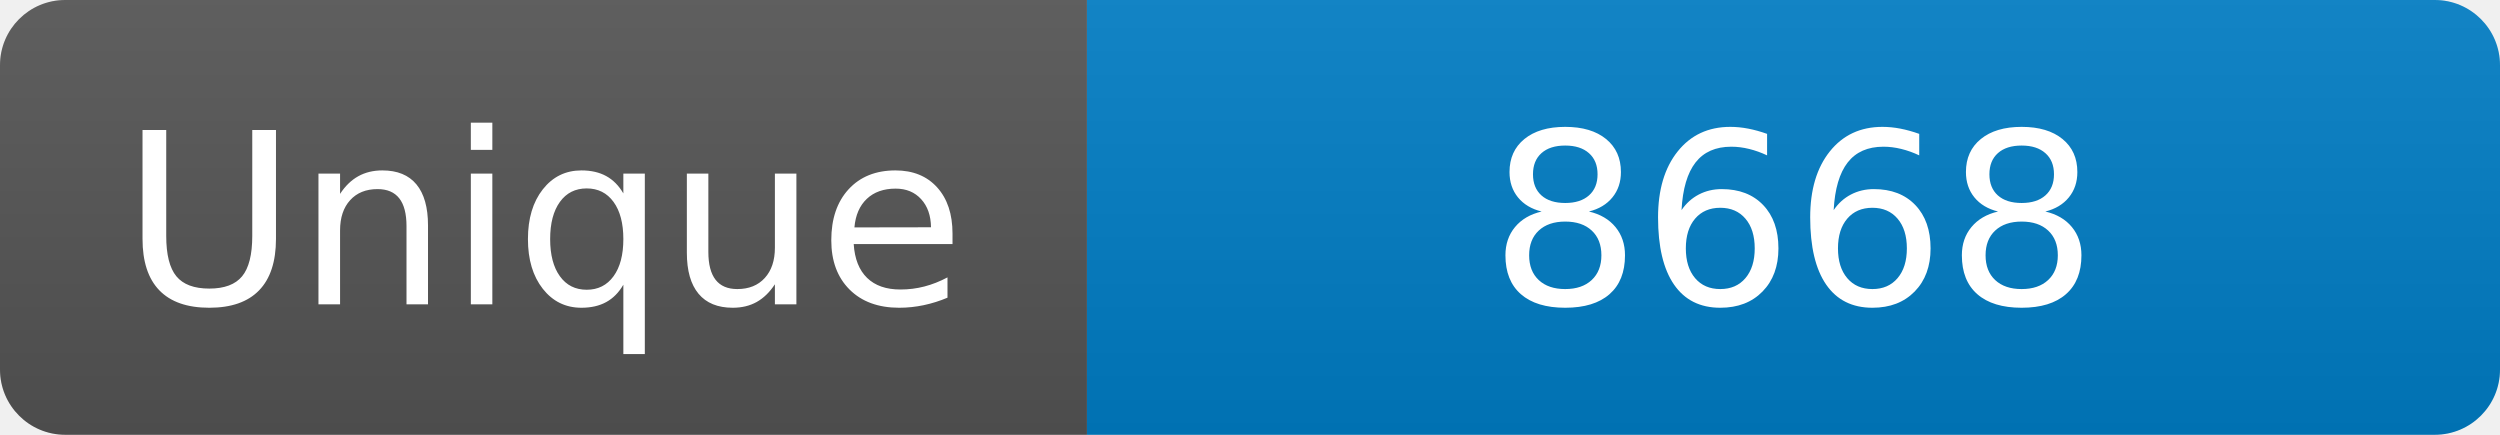
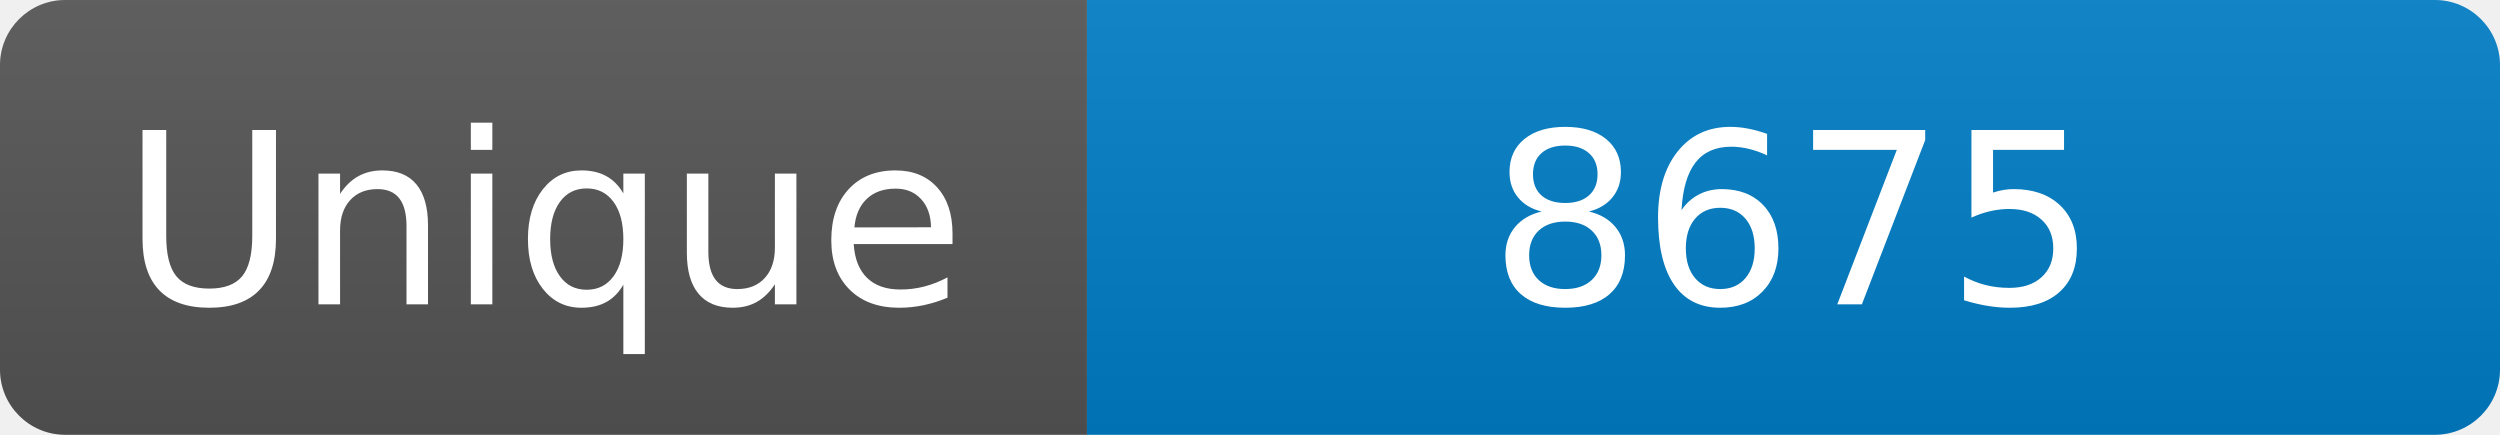
<svg xmlns="http://www.w3.org/2000/svg" width="115" height="20" role="img" aria-label="Maintained?: yes">
  <linearGradient id="s" x2="0" y2="100%">
    <stop offset="0" stop-color="#bbb" stop-opacity=".1" />
    <stop offset="1" stop-opacity=".1" />
  </linearGradient>
  <clipPath id="r">
    <rect width="115" height="20" rx="3" fill="#fff" />
  </clipPath>
  <g clip-path="url(#r)">
    <rect width="50" height="20" fill="#555" />
    <rect x="50" width="160" height="20" fill="#007ec6" />
    <rect width="115" height="20" fill="url(#s)" />
  </g>
  <g fill="#fff" text-anchor="middle" font-family="Verdana,Geneva,DejaVu Sans,sans-serif" font-size="110">
    <text x="250" y="140" transform="scale(.1)" fill="#fff">Unique</text>
-     <text x="825" y="140" transform="scale(.1)" fill="#fff">8668</text>
+     <text x="825" y="140" transform="scale(.1)" fill="#fff">8675</text>
  </g>
</svg>
